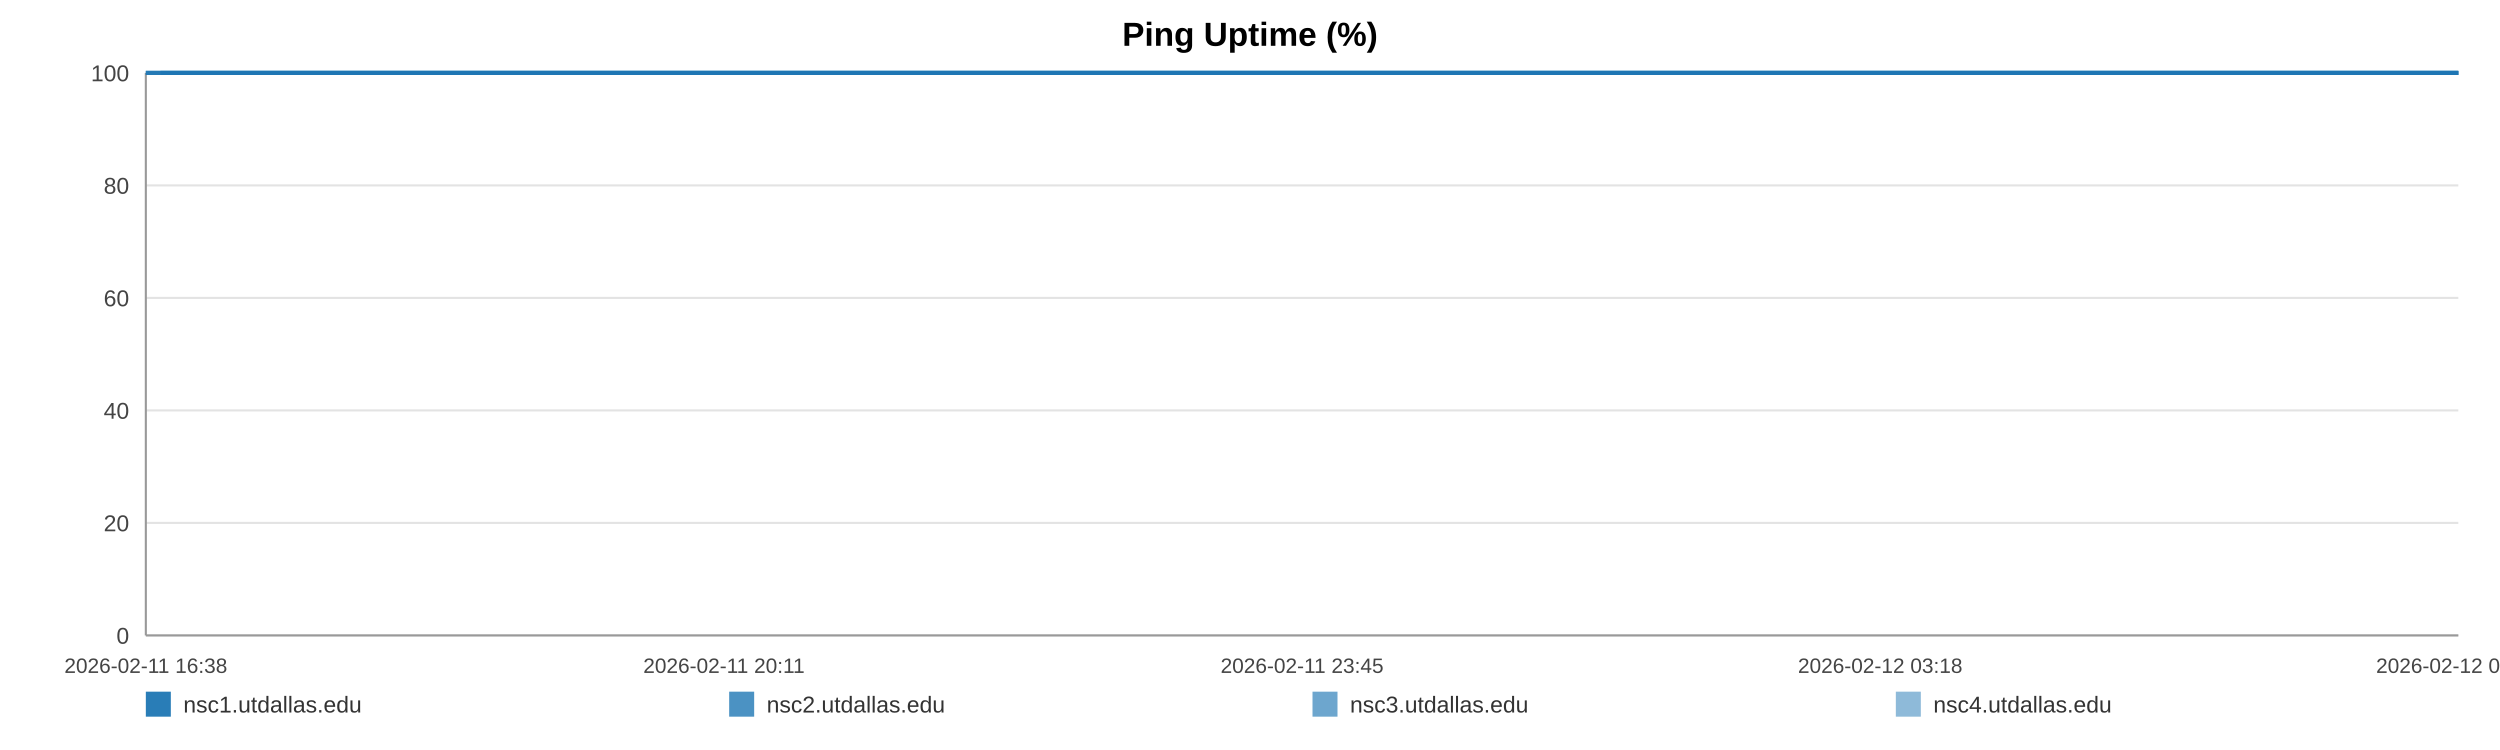
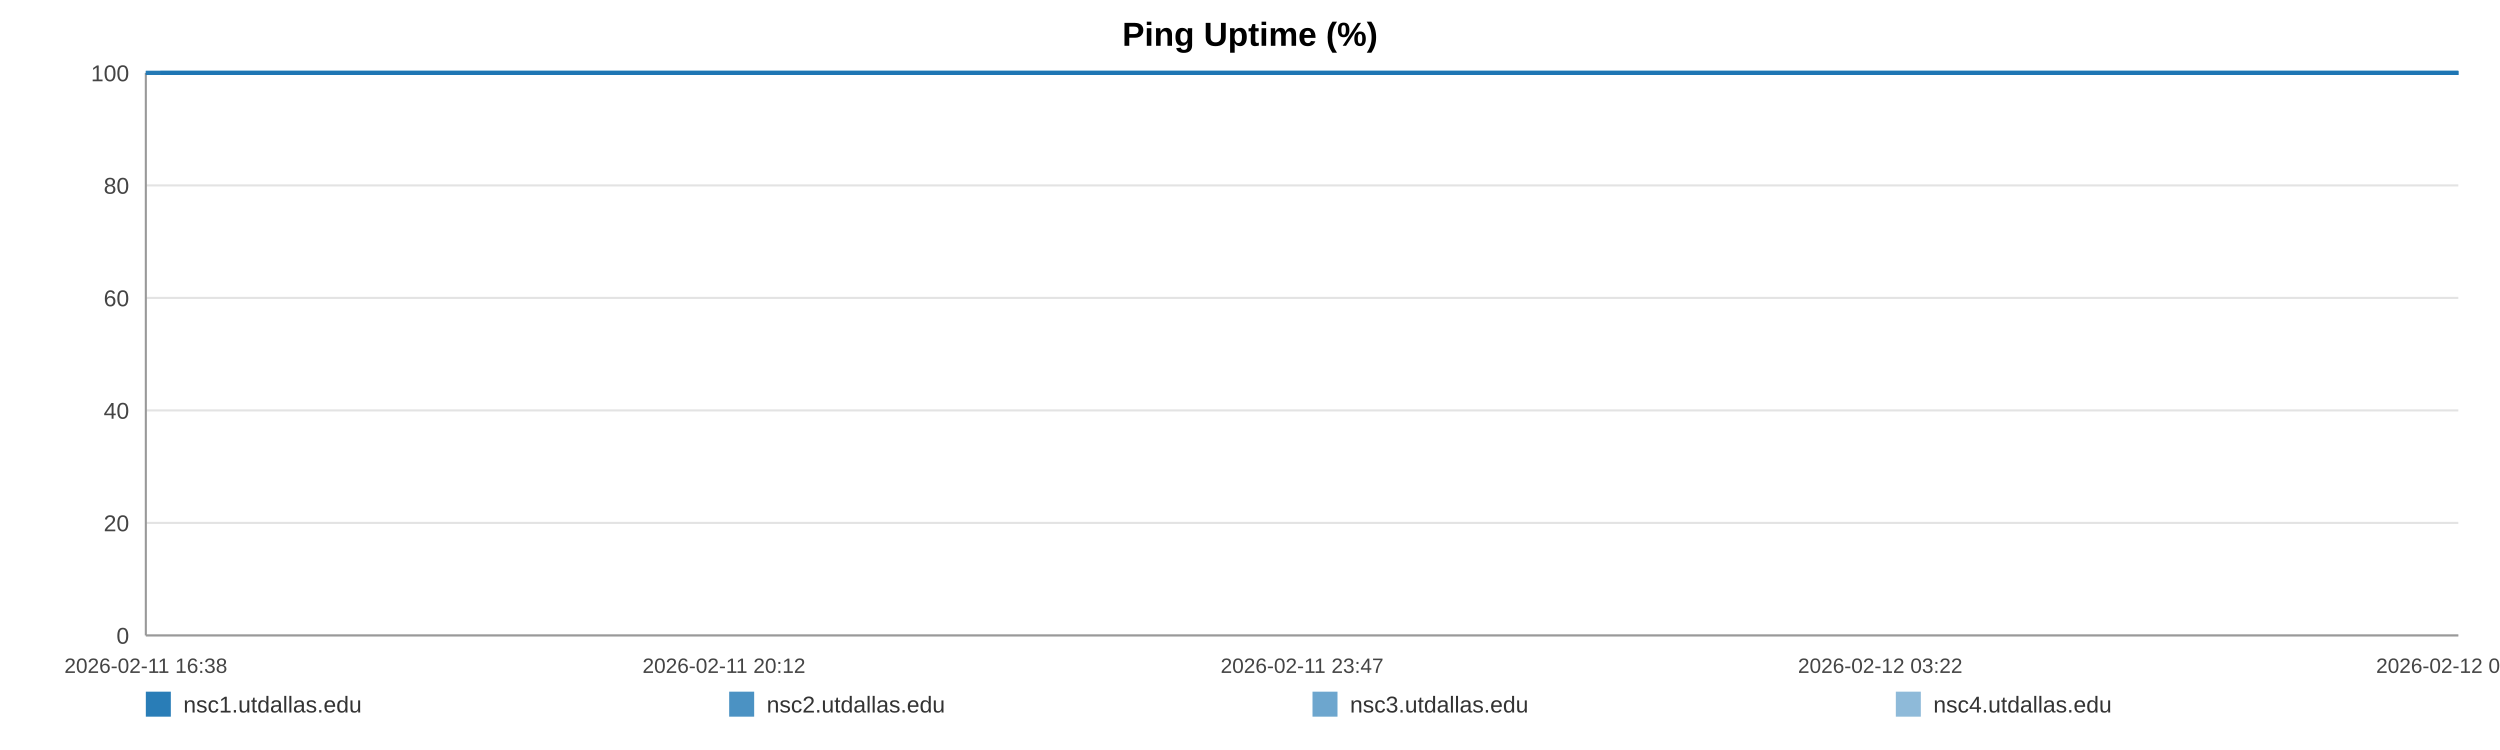
<svg xmlns="http://www.w3.org/2000/svg" width="1200" height="360" viewBox="0 0 1200 360" role="img" aria-label="Ping Uptime (%)">
  <rect width="100%" height="100%" fill="#ffffff" />
  <text x="600.0" y="22" text-anchor="middle" font-size="16" font-family="Arial, Helvetica, sans-serif" font-weight="bold">Ping Uptime (%)</text>
  <line x1="70" y1="35.00" x2="1180" y2="35.00" stroke="#e3e3e3" stroke-width="1" />
  <text x="62" y="39.00" text-anchor="end" font-size="11" fill="#444" font-family="Arial, Helvetica, sans-serif">100</text>
  <line x1="70" y1="89.00" x2="1180" y2="89.00" stroke="#e3e3e3" stroke-width="1" />
  <text x="62" y="93.00" text-anchor="end" font-size="11" fill="#444" font-family="Arial, Helvetica, sans-serif">80</text>
  <line x1="70" y1="143.00" x2="1180" y2="143.00" stroke="#e3e3e3" stroke-width="1" />
  <text x="62" y="147.00" text-anchor="end" font-size="11" fill="#444" font-family="Arial, Helvetica, sans-serif">60</text>
  <line x1="70" y1="197.00" x2="1180" y2="197.00" stroke="#e3e3e3" stroke-width="1" />
  <text x="62" y="201.00" text-anchor="end" font-size="11" fill="#444" font-family="Arial, Helvetica, sans-serif">40</text>
  <line x1="70" y1="251.00" x2="1180" y2="251.00" stroke="#e3e3e3" stroke-width="1" />
  <text x="62" y="255.00" text-anchor="end" font-size="11" fill="#444" font-family="Arial, Helvetica, sans-serif">20</text>
  <line x1="70" y1="305.00" x2="1180" y2="305.00" stroke="#e3e3e3" stroke-width="1" />
  <text x="62" y="309.00" text-anchor="end" font-size="11" fill="#444" font-family="Arial, Helvetica, sans-serif">0</text>
  <line x1="70" y1="35" x2="70" y2="305" stroke="#999" />
  <line x1="70" y1="305" x2="1180" y2="305" stroke="#999" />
  <text x="70.00" y="323" text-anchor="middle" font-size="10" fill="#444" font-family="Arial, Helvetica, sans-serif">2026-02-11 16:38</text>
-   <text x="347.50" y="323" text-anchor="middle" font-size="10" fill="#444" font-family="Arial, Helvetica, sans-serif">2026-02-11 20:11</text>
-   <text x="625.00" y="323" text-anchor="middle" font-size="10" fill="#444" font-family="Arial, Helvetica, sans-serif">2026-02-11 23:45</text>
-   <text x="902.50" y="323" text-anchor="middle" font-size="10" fill="#444" font-family="Arial, Helvetica, sans-serif">2026-02-12 03:18</text>
-   <text x="1180.00" y="323" text-anchor="middle" font-size="10" fill="#444" font-family="Arial, Helvetica, sans-serif">2026-02-12 06:52</text>
-   <polyline fill="none" stroke="#1f77b4" stroke-opacity="0.95" stroke-width="2" points="77.00,35.00 84.01,35.00 90.99,35.00 98.00,35.00 105.06,35.00 111.99,35.00 119.01,35.00 126.59,35.00 133.54,35.00 140.50,35.00 147.45,35.00 154.55,35.00 161.50,35.00 168.46,35.00 181.04,35.00 191.89,35.00 198.95,35.00 206.12,35.00 213.09,35.00 220.07,35.00 226.91,35.00 233.97,35.00 240.94,35.00 247.98,35.00 255.02,35.00 262.15,35.00 269.16,35.00 276.18,35.00 283.52,35.00 290.58,35.00 297.56,35.00 304.73,35.00 311.72,35.00 318.72,35.00 325.93,35.00 332.86,35.00 339.85,35.00 346.98,35.00 353.89,35.00 360.88,35.00 367.79,35.00 374.77,35.00 381.78,35.00 388.74,35.00 395.88,35.00 402.94,35.00 409.85,35.00 416.83,35.00 423.89,35.00 430.88,35.00 438.87,35.00 445.87,35.00 452.84,35.00 459.77,35.00 466.73,35.00 473.66,35.00 480.61,35.00 487.63,35.00 494.60,35.00 501.72,35.00 508.70,35.00 515.61,35.00 522.65,35.00 529.73,35.00 536.70,35.00 543.72,35.00 550.63,35.00 557.56,35.00 564.51,35.00 571.44,35.00 578.41,35.00 585.41,35.00 592.34,35.00 599.34,35.00 606.35,35.00 613.26,35.00 620.30,35.00 627.23,35.00 634.18,35.00 641.35,35.00 648.33,35.00 655.30,35.00 662.34,35.00 669.29,35.00 676.31,35.00 683.28,35.00 690.19,35.00 697.12,35.00 704.16,35.00 711.20,35.00 718.17,35.00 725.23,35.00 732.12,35.00 739.14,35.00 746.09,35.00 753.06,35.00 759.99,35.00 766.99,35.00 773.92,35.00 780.96,35.00 787.95,35.00 794.95,35.00 801.94,35.00 809.03,35.00 816.06,35.00 823.04,35.00 829.99,35.00 836.96,35.00 843.92,35.00 850.98,35.00 857.97,35.00 864.95,35.00 871.92,35.00 878.94,35.00 885.95,35.00 892.99,35.00 900.10,35.00 907.05,35.00 914.04,35.00 921.04,35.00 928.01,35.00 934.99,35.00 942.03,35.00 949.61,35.00 956.56,35.00 963.64,35.00 970.61,35.00 977.54,35.00 984.47,35.00 991.34,35.00 998.31,35.00 1005.31,35.00 1012.28,35.00 1019.23,35.00 1026.21,35.00 1033.18,35.00 1040.11,35.00 1047.24,35.00 1054.19,35.00 1061.16,35.00 1068.12,35.00 1075.11,35.00 1082.06,35.00 1089.08,35.00 1096.10,35.00 1103.09,35.00 1110.09,35.00 1117.06,35.00 1123.99,35.00 1130.95,35.00 1137.92,35.00 1144.89,35.00 1151.91,35.00 1158.97,35.00 1165.97,35.00 1172.94,35.00 1180.00,35.00" />
-   <polyline fill="none" stroke="#1f77b4" stroke-opacity="0.80" stroke-width="2" points="70.00,35.00 77.00,35.00 84.01,35.00 90.99,35.00 98.00,35.00 105.06,35.00 111.99,35.00 119.01,35.00 126.59,35.00 133.54,35.00 140.50,35.00 147.45,35.00 154.55,35.00 161.50,35.00 168.46,35.00 181.04,35.00 191.89,35.00 198.95,35.00 206.12,35.00 213.09,35.00 220.07,35.00 226.91,35.00 233.97,35.00 240.94,35.00 247.98,35.00 255.02,35.00 262.15,35.00 269.16,35.00 276.18,35.00 283.52,35.00 290.58,35.00 297.56,35.00 304.73,35.00 311.72,35.00 318.72,35.00 325.93,35.00 332.86,35.00 339.85,35.00 346.98,35.00 353.89,35.00 360.88,35.00 367.79,35.00 374.77,35.00 381.78,35.00 388.74,35.00 395.88,35.00 402.94,35.00 409.85,35.00 416.83,35.00 423.89,35.00 430.88,35.00 438.87,35.00 445.87,35.00 452.84,35.00 459.77,35.00 466.73,35.00 473.66,35.00 480.61,35.00 487.63,35.00 494.60,35.00 501.72,35.00 508.70,35.00 515.61,35.00 522.65,35.00 529.73,35.00 536.70,35.00 543.72,35.00 550.63,35.00 557.56,35.00 564.51,35.00 571.44,35.00 578.41,35.00 585.41,35.00 592.34,35.00 599.34,35.00 606.35,35.00 613.26,35.00 620.30,35.00 627.23,35.00 634.18,35.00 641.35,35.00 648.33,35.00 655.30,35.00 662.34,35.00 669.29,35.00 676.31,35.00 683.28,35.00 690.19,35.00 697.12,35.00 704.16,35.00 711.20,35.00 718.17,35.00 725.23,35.00 732.12,35.00 739.14,35.00 746.09,35.00 753.06,35.00 759.99,35.00 766.99,35.00 773.92,35.00 780.96,35.00 787.95,35.00 794.95,35.00 801.94,35.00 809.03,35.00 816.06,35.00 823.04,35.00 829.99,35.00 836.96,35.00 843.92,35.00 850.98,35.00 857.97,35.00 864.95,35.00 871.92,35.00 878.94,35.00 885.95,35.00 892.99,35.00 900.10,35.00 907.05,35.00 914.04,35.00 921.04,35.00 928.01,35.00 934.99,35.00 942.03,35.00 949.61,35.00 956.56,35.00 963.64,35.00 970.61,35.00 977.54,35.00 984.47,35.00 991.34,35.00 998.31,35.00 1005.31,35.00 1012.28,35.00 1019.23,35.00 1026.21,35.00 1033.18,35.00 1040.11,35.00 1047.24,35.00 1054.19,35.00 1061.16,35.00 1068.12,35.00 1075.11,35.00 1082.06,35.00 1089.08,35.00 1096.10,35.00 1103.09,35.00 1110.09,35.00 1117.06,35.00 1123.99,35.00 1130.95,35.00 1137.92,35.00 1144.89,35.00 1151.91,35.00 1158.97,35.00 1165.97,35.00 1172.94,35.00 1180.00,35.00" />
-   <polyline fill="none" stroke="#1f77b4" stroke-opacity="0.65" stroke-width="2" points="70.00,35.00 77.00,35.00 84.01,35.00 90.99,35.00 98.00,35.00 105.06,35.00 111.99,35.00 119.01,35.00 126.59,35.00 133.54,35.00 140.50,35.00 147.45,35.00 154.55,35.00 161.50,35.00 168.46,35.00 181.04,35.00 191.89,35.00 198.95,35.00 206.12,35.00 213.09,35.00 220.07,35.00 226.91,35.00 233.97,35.00 240.94,35.00 247.98,35.00 255.02,35.00 262.15,35.00 269.16,35.00 276.18,35.00 283.52,35.00 290.58,35.00 297.56,35.00 304.73,35.00 311.72,35.00 318.72,35.00 325.93,35.00 332.86,35.00 339.85,35.00 346.98,35.00 353.89,35.00 360.88,35.00 367.79,35.00 374.77,35.00 381.78,35.00 388.74,35.00 395.88,35.00 402.94,35.00 409.85,35.00 416.83,35.00 423.89,35.00 430.88,35.00 438.87,35.00 445.87,35.00 452.84,35.00 459.77,35.00 466.73,35.00 473.66,35.00 480.61,35.00 487.63,35.00 494.60,35.00 501.72,35.00 508.70,35.00 515.61,35.00 522.65,35.00 529.73,35.00 536.70,35.00 543.72,35.00 550.63,35.00 557.56,35.00 564.51,35.00 571.44,35.00 578.41,35.00 585.41,35.00 592.34,35.00 599.34,35.00 606.35,35.00 613.26,35.00 620.30,35.00 627.23,35.00 634.18,35.00 641.35,35.00 648.33,35.00 655.30,35.00 662.34,35.00 669.29,35.00 676.31,35.00 683.28,35.00 690.19,35.00 697.12,35.00 704.16,35.00 711.20,35.00 718.17,35.00 725.23,35.00 732.12,35.00 739.14,35.00 746.09,35.00 753.06,35.00 759.99,35.00 766.99,35.00 773.92,35.00 780.96,35.00 787.95,35.00 794.95,35.00 801.94,35.00 809.03,35.00 816.06,35.00 823.04,35.00 829.99,35.00 836.96,35.00 843.92,35.00 850.98,35.00 857.97,35.00 864.95,35.00 871.92,35.00 878.94,35.00 885.95,35.00 892.99,35.00 900.10,35.00 907.05,35.00 914.04,35.00 921.04,35.00 928.01,35.00 934.99,35.00 942.03,35.00 949.61,35.00 956.56,35.00 963.64,35.00 970.61,35.00 977.54,35.00 984.47,35.00 991.34,35.00 998.31,35.00 1005.31,35.00 1012.28,35.00 1019.23,35.00 1026.21,35.00 1033.18,35.00 1040.11,35.00 1047.24,35.00 1054.19,35.00 1061.16,35.00 1068.12,35.00 1075.11,35.00 1082.06,35.00 1089.08,35.00 1096.10,35.00 1103.09,35.00 1110.09,35.00 1117.06,35.00 1123.99,35.00 1130.95,35.00 1137.92,35.00 1144.89,35.00 1151.91,35.00 1158.97,35.00 1165.97,35.00 1172.94,35.00 1180.00,35.00" />
-   <polyline fill="none" stroke="#1f77b4" stroke-opacity="0.50" stroke-width="2" points="70.00,35.00 77.00,35.00 84.01,35.00 90.99,35.00 98.00,35.00 105.06,35.00 111.99,35.00 119.01,35.00 126.59,35.00 133.54,35.00 140.50,35.00 147.45,35.00 154.55,35.00 161.50,35.00 168.46,35.00 181.04,35.00 191.89,35.00 198.95,35.00 206.12,35.00 213.09,35.00 220.07,35.00 226.91,35.00 233.97,35.00 240.94,35.00 247.98,35.00 255.02,35.00 262.15,35.00 269.16,35.00 276.18,35.00 283.52,35.00 290.58,35.00 297.56,35.00 304.73,35.00 311.72,35.00 318.72,35.00 325.93,35.00 332.86,35.00 339.85,35.00 346.98,35.00 353.89,35.00 360.88,35.00 367.79,35.00 374.77,35.00 381.78,35.00 388.74,35.00 395.88,35.00 402.94,35.00 409.85,35.00 416.83,35.00 423.89,35.00 430.88,35.00 438.87,35.00 445.87,35.00 452.84,35.00 459.77,35.00 466.73,35.00 473.66,35.00 480.61,35.00 487.63,35.00 494.60,35.00 501.72,35.00 508.70,35.00 515.61,35.00 522.65,35.00 529.73,35.00 536.70,35.00 543.72,35.00 550.63,35.00 557.56,35.00 564.51,35.00 571.44,35.00 578.41,35.00 585.41,35.00 592.34,35.00 599.34,35.00 606.35,35.00 613.26,35.00 620.30,35.00 627.23,35.00 634.18,35.00 641.35,35.00 648.33,35.00 655.30,35.00 662.34,35.00 669.29,35.00 676.31,35.00 683.28,35.00 690.19,35.00 697.12,35.00 704.16,35.00 711.20,35.00 718.17,35.00 725.23,35.00 732.12,35.00 739.14,35.00 746.09,35.00 753.06,35.00 759.99,35.00 766.99,35.00 773.92,35.00 780.96,35.00 787.95,35.00 794.95,35.00 801.94,35.00 809.03,35.00 816.06,35.00 823.04,35.00 829.99,35.00 836.96,35.00 843.92,35.00 850.98,35.00 857.97,35.00 864.95,35.00 871.92,35.00 878.94,35.00 885.95,35.00 892.99,35.00 900.10,35.00 907.05,35.00 914.04,35.00 921.04,35.00 928.01,35.00 934.99,35.00 942.03,35.00 949.61,35.00 956.56,35.00 963.64,35.00 970.61,35.00 977.54,35.00 984.47,35.00 991.34,35.00 998.31,35.00 1005.31,35.00 1012.28,35.00 1019.23,35.00 1026.21,35.00 1033.18,35.00 1040.11,35.00 1047.24,35.00 1054.19,35.00 1061.16,35.00 1068.12,35.00 1075.11,35.00 1082.06,35.00 1089.08,35.00 1096.10,35.00 1103.09,35.00 1110.09,35.00 1117.06,35.00 1123.99,35.00 1130.95,35.00 1137.92,35.00 1144.89,35.00 1151.91,35.00 1158.97,35.00 1165.97,35.00 1172.94,35.00 1180.00,35.00" />
+   <text x="347.50" y="323" text-anchor="middle" font-size="10" fill="#444" font-family="Arial, Helvetica, sans-serif">2026-02-11 20:12</text>
+   <text x="625.00" y="323" text-anchor="middle" font-size="10" fill="#444" font-family="Arial, Helvetica, sans-serif">2026-02-11 23:47</text>
+   <text x="902.50" y="323" text-anchor="middle" font-size="10" fill="#444" font-family="Arial, Helvetica, sans-serif">2026-02-12 03:22</text>
+   <text x="1180.00" y="323" text-anchor="middle" font-size="10" fill="#444" font-family="Arial, Helvetica, sans-serif">2026-02-12 06:57</text>
+   <polyline fill="none" stroke="#1f77b4" stroke-opacity="0.95" stroke-width="2" points="76.95,35.00 83.92,35.00 90.85,35.00 97.83,35.00 104.84,35.00 111.73,35.00 118.70,35.00 126.24,35.00 133.15,35.00 140.05,35.00 146.96,35.00 154.02,35.00 160.93,35.00 167.84,35.00 180.34,35.00 191.13,35.00 198.14,35.00 205.27,35.00 212.20,35.00 219.13,35.00 225.93,35.00 232.94,35.00 239.87,35.00 246.87,35.00 253.86,35.00 260.94,35.00 267.92,35.00 274.89,35.00 282.19,35.00 289.20,35.00 296.13,35.00 303.26,35.00 310.21,35.00 317.16,35.00 324.33,35.00 331.21,35.00 338.16,35.00 345.25,35.00 352.11,35.00 359.06,35.00 365.93,35.00 372.86,35.00 379.83,35.00 386.74,35.00 393.84,35.00 400.86,35.00 407.72,35.00 414.65,35.00 421.67,35.00 428.62,35.00 436.56,35.00 443.52,35.00 450.45,35.00 457.33,35.00 464.24,35.00 471.13,35.00 478.04,35.00 485.01,35.00 491.94,35.00 499.02,35.00 505.95,35.00 512.82,35.00 519.81,35.00 526.85,35.00 533.78,35.00 540.75,35.00 547.62,35.00 554.50,35.00 561.41,35.00 568.30,35.00 575.23,35.00 582.18,35.00 589.07,35.00 596.02,35.00 602.99,35.00 609.86,35.00 616.85,35.00 623.74,35.00 630.65,35.00 637.77,35.00 644.70,35.00 651.63,35.00 658.63,35.00 665.54,35.00 672.51,35.00 679.44,35.00 686.31,35.00 693.19,35.00 700.19,35.00 707.18,35.00 714.11,35.00 721.13,35.00 727.97,35.00 734.95,35.00 741.85,35.00 748.78,35.00 755.67,35.00 762.62,35.00 769.51,35.00 776.50,35.00 783.46,35.00 790.41,35.00 797.36,35.00 804.40,35.00 811.39,35.00 818.32,35.00 825.23,35.00 832.16,35.00 839.07,35.00 846.09,35.00 853.04,35.00 859.97,35.00 866.90,35.00 873.87,35.00 880.84,35.00 887.84,35.00 894.90,35.00 901.81,35.00 908.76,35.00 915.71,35.00 922.64,35.00 929.57,35.00 936.56,35.00 944.10,35.00 951.01,35.00 958.04,35.00 964.97,35.00 971.86,35.00 978.75,35.00 985.57,35.00 992.50,35.00 999.45,35.00 1006.38,35.00 1013.29,35.00 1020.22,35.00 1027.15,35.00 1034.04,35.00 1041.12,35.00 1048.03,35.00 1054.96,35.00 1061.87,35.00 1068.82,35.00 1075.73,35.00 1082.70,35.00 1089.67,35.00 1096.62,35.00 1103.58,35.00 1110.51,35.00 1117.39,35.00 1124.30,35.00 1131.23,35.00 1138.16,35.00 1145.13,35.00 1152.15,35.00 1159.10,35.00 1166.03,35.00 1173.05,35.00 1180.00,35.00" />
+   <polyline fill="none" stroke="#1f77b4" stroke-opacity="0.80" stroke-width="2" points="70.00,35.00 76.95,35.00 83.92,35.00 90.85,35.00 97.83,35.00 104.84,35.00 111.73,35.00 118.70,35.00 126.24,35.00 133.15,35.00 140.05,35.00 146.96,35.00 154.02,35.00 160.93,35.00 167.84,35.00 180.34,35.00 191.13,35.00 198.14,35.00 205.27,35.00 212.20,35.00 219.13,35.00 225.93,35.00 232.94,35.00 239.87,35.00 246.87,35.00 253.86,35.00 260.94,35.00 267.92,35.00 274.89,35.00 282.19,35.00 289.20,35.00 296.13,35.00 303.26,35.00 310.21,35.00 317.16,35.00 324.33,35.00 331.21,35.00 338.16,35.00 345.25,35.00 352.11,35.00 359.06,35.00 365.93,35.00 372.86,35.00 379.83,35.00 386.74,35.00 393.84,35.00 400.86,35.00 407.72,35.00 414.65,35.00 421.67,35.00 428.62,35.00 436.56,35.00 443.52,35.00 450.45,35.00 457.33,35.00 464.24,35.00 471.13,35.00 478.04,35.00 485.01,35.00 491.94,35.00 499.02,35.00 505.95,35.00 512.82,35.00 519.81,35.00 526.85,35.00 533.78,35.00 540.75,35.00 547.62,35.00 554.50,35.00 561.41,35.00 568.30,35.00 575.23,35.00 582.18,35.00 589.07,35.00 596.02,35.00 602.99,35.00 609.86,35.00 616.85,35.00 623.74,35.00 630.65,35.00 637.77,35.00 644.70,35.00 651.63,35.00 658.63,35.00 665.54,35.00 672.51,35.00 679.44,35.00 686.31,35.00 693.19,35.00 700.19,35.00 707.18,35.00 714.11,35.00 721.13,35.00 727.97,35.00 734.95,35.00 741.85,35.00 748.78,35.00 755.67,35.00 762.62,35.00 769.51,35.00 776.50,35.00 783.46,35.00 790.41,35.00 797.36,35.00 804.40,35.00 811.39,35.00 818.32,35.00 825.23,35.00 832.16,35.00 839.07,35.00 846.09,35.00 853.04,35.00 859.97,35.00 866.90,35.00 873.87,35.00 880.84,35.00 887.84,35.00 894.90,35.00 901.81,35.00 908.76,35.00 915.71,35.00 922.64,35.00 929.57,35.00 936.56,35.00 944.10,35.00 951.01,35.00 958.04,35.00 964.97,35.00 971.86,35.00 978.75,35.00 985.57,35.00 992.50,35.00 999.45,35.00 1006.38,35.00 1013.29,35.00 1020.22,35.00 1027.15,35.00 1034.04,35.00 1041.12,35.00 1048.03,35.00 1054.96,35.00 1061.87,35.00 1068.82,35.00 1075.73,35.00 1082.70,35.00 1089.67,35.00 1096.62,35.00 1103.58,35.00 1110.51,35.00 1117.39,35.00 1124.30,35.00 1131.23,35.00 1138.16,35.00 1145.13,35.00 1152.15,35.00 1159.10,35.00 1166.03,35.00 1173.05,35.00 1180.00,35.00" />
+   <polyline fill="none" stroke="#1f77b4" stroke-opacity="0.65" stroke-width="2" points="70.00,35.00 76.95,35.00 83.92,35.00 90.85,35.00 97.83,35.00 104.84,35.00 111.73,35.00 118.70,35.00 126.24,35.00 133.15,35.00 140.05,35.00 146.96,35.00 154.02,35.00 160.93,35.00 167.84,35.00 180.34,35.00 191.13,35.00 198.14,35.00 205.27,35.00 212.20,35.00 219.13,35.00 225.93,35.00 232.94,35.00 239.87,35.00 246.87,35.00 253.86,35.00 260.94,35.00 267.92,35.00 274.89,35.00 282.19,35.00 289.20,35.00 296.13,35.00 303.26,35.00 310.21,35.00 317.16,35.00 324.33,35.00 331.21,35.00 338.16,35.00 345.25,35.00 352.11,35.00 359.06,35.00 365.93,35.00 372.86,35.00 379.83,35.00 386.74,35.00 393.84,35.00 400.86,35.00 407.72,35.00 414.65,35.00 421.67,35.00 428.62,35.00 436.56,35.00 443.52,35.00 450.45,35.00 457.33,35.00 464.24,35.00 471.13,35.00 478.04,35.00 485.01,35.00 491.94,35.00 499.02,35.00 505.95,35.00 512.82,35.00 519.81,35.00 526.85,35.00 533.78,35.00 540.75,35.00 547.62,35.00 554.50,35.00 561.41,35.00 568.30,35.00 575.23,35.00 582.18,35.00 589.07,35.00 596.02,35.00 602.99,35.00 609.86,35.00 616.85,35.00 623.74,35.00 630.65,35.00 637.77,35.00 644.70,35.00 651.63,35.00 658.63,35.00 665.54,35.00 672.51,35.00 679.44,35.00 686.31,35.00 693.19,35.00 700.19,35.00 707.18,35.00 714.11,35.00 721.13,35.00 727.97,35.00 734.95,35.00 741.85,35.00 748.78,35.00 755.67,35.00 762.62,35.00 769.51,35.00 776.50,35.00 783.46,35.00 790.41,35.00 797.36,35.00 804.40,35.00 811.39,35.00 818.32,35.00 825.23,35.00 832.16,35.00 839.07,35.00 846.09,35.00 853.04,35.00 859.97,35.00 866.90,35.00 873.87,35.00 880.84,35.00 887.84,35.00 894.90,35.00 901.81,35.00 908.76,35.00 915.71,35.00 922.64,35.00 929.57,35.00 936.56,35.00 944.10,35.00 951.01,35.00 958.04,35.00 964.97,35.00 971.86,35.00 978.75,35.00 985.57,35.00 992.50,35.00 999.45,35.00 1006.38,35.00 1013.29,35.00 1020.22,35.00 1027.15,35.00 1034.04,35.00 1041.12,35.00 1048.03,35.00 1054.96,35.00 1061.87,35.00 1068.82,35.00 1075.73,35.00 1082.70,35.00 1089.67,35.00 1096.62,35.00 1103.58,35.00 1110.51,35.00 1117.39,35.00 1124.30,35.00 1131.23,35.00 1138.16,35.00 1145.13,35.00 1152.15,35.00 1159.10,35.00 1166.03,35.00 1173.05,35.00 1180.00,35.00" />
+   <polyline fill="none" stroke="#1f77b4" stroke-opacity="0.50" stroke-width="2" points="70.00,35.00 76.95,35.00 83.92,35.00 90.85,35.00 97.83,35.00 104.84,35.00 111.73,35.00 118.70,35.00 126.24,35.00 133.15,35.00 140.05,35.00 146.96,35.00 154.02,35.00 160.93,35.00 167.84,35.00 180.34,35.00 191.13,35.00 198.14,35.00 205.27,35.00 212.20,35.00 219.13,35.00 225.93,35.00 232.94,35.00 239.87,35.00 246.87,35.00 253.86,35.00 260.94,35.00 267.92,35.00 274.89,35.00 282.19,35.00 289.20,35.00 296.13,35.00 303.26,35.00 310.21,35.00 317.16,35.00 324.33,35.00 331.21,35.00 338.16,35.00 345.25,35.00 352.11,35.00 359.06,35.00 365.93,35.00 372.86,35.00 379.83,35.00 386.74,35.00 393.84,35.00 400.86,35.00 407.72,35.00 414.65,35.00 421.67,35.00 428.62,35.00 436.56,35.00 443.52,35.00 450.45,35.00 457.33,35.00 464.24,35.00 471.13,35.00 478.04,35.00 485.01,35.00 491.94,35.00 499.02,35.00 505.95,35.00 512.82,35.00 519.81,35.00 526.85,35.00 533.78,35.00 540.75,35.00 547.62,35.00 554.50,35.00 561.41,35.00 568.30,35.00 575.23,35.00 582.18,35.00 589.07,35.00 596.02,35.00 602.99,35.00 609.86,35.00 616.85,35.00 623.74,35.00 630.65,35.00 637.77,35.00 644.70,35.00 651.63,35.00 658.63,35.00 665.54,35.00 672.51,35.00 679.44,35.00 686.31,35.00 693.19,35.00 700.19,35.00 707.18,35.00 714.11,35.00 721.13,35.00 727.97,35.00 734.95,35.00 741.85,35.00 748.78,35.00 755.67,35.00 762.62,35.00 769.51,35.00 776.50,35.00 783.46,35.00 790.41,35.00 797.36,35.00 804.40,35.00 811.39,35.00 818.32,35.00 825.23,35.00 832.16,35.00 839.07,35.00 846.09,35.00 853.04,35.00 859.97,35.00 866.90,35.00 873.87,35.00 880.84,35.00 887.84,35.00 894.90,35.00 901.81,35.00 908.76,35.00 915.71,35.00 922.64,35.00 929.57,35.00 936.56,35.00 944.10,35.00 951.01,35.00 958.04,35.00 964.97,35.00 971.86,35.00 978.75,35.00 985.57,35.00 992.50,35.00 999.45,35.00 1006.38,35.00 1013.29,35.00 1020.22,35.00 1027.15,35.00 1034.04,35.00 1041.12,35.00 1048.03,35.00 1054.96,35.00 1061.87,35.00 1068.82,35.00 1075.73,35.00 1082.70,35.00 1089.67,35.00 1096.62,35.00 1103.58,35.00 1110.51,35.00 1117.39,35.00 1124.30,35.00 1131.23,35.00 1138.16,35.00 1145.13,35.00 1152.15,35.00 1159.10,35.00 1166.03,35.00 1173.05,35.00 1180.00,35.00" />
  <rect x="70" y="332" width="12" height="12" fill="#1f77b4" fill-opacity="0.95" />
  <text x="88" y="342" font-size="11" fill="#333" font-family="Arial, Helvetica, sans-serif">nsc1.utdallas.edu</text>
  <rect x="350" y="332" width="12" height="12" fill="#1f77b4" fill-opacity="0.80" />
  <text x="368" y="342" font-size="11" fill="#333" font-family="Arial, Helvetica, sans-serif">nsc2.utdallas.edu</text>
  <rect x="630" y="332" width="12" height="12" fill="#1f77b4" fill-opacity="0.65" />
  <text x="648" y="342" font-size="11" fill="#333" font-family="Arial, Helvetica, sans-serif">nsc3.utdallas.edu</text>
  <rect x="910" y="332" width="12" height="12" fill="#1f77b4" fill-opacity="0.50" />
  <text x="928" y="342" font-size="11" fill="#333" font-family="Arial, Helvetica, sans-serif">nsc4.utdallas.edu</text>
</svg>
